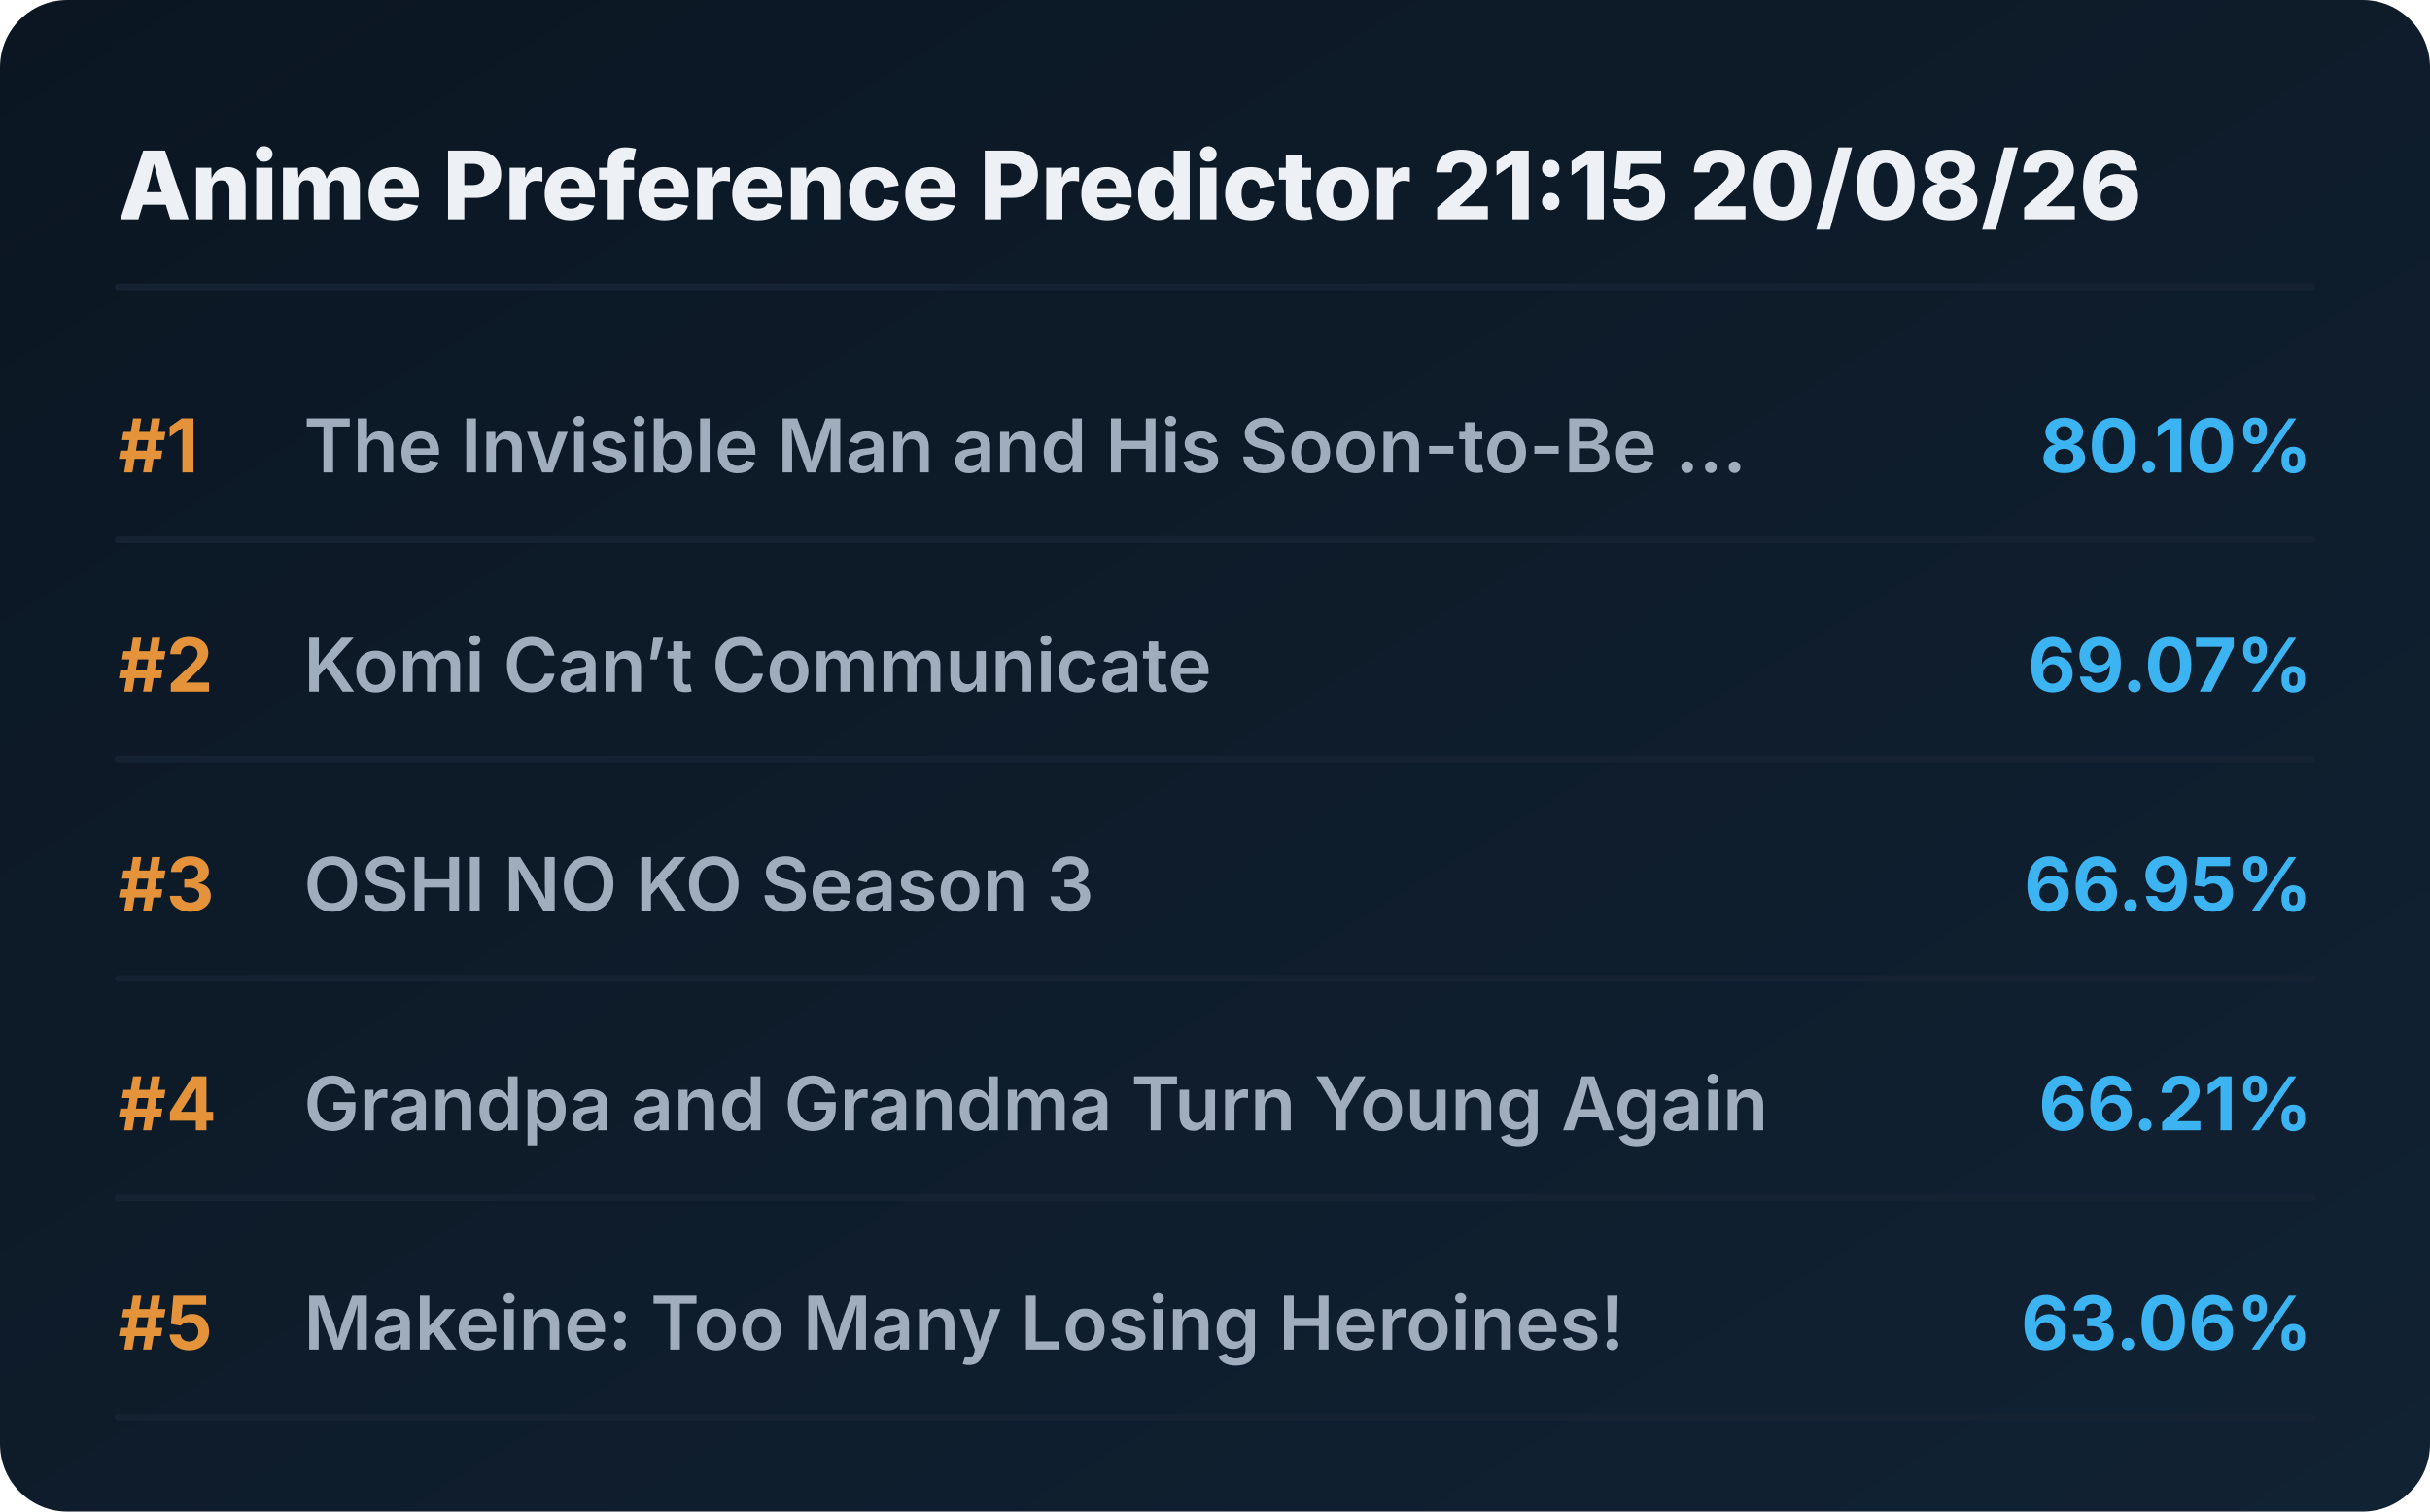
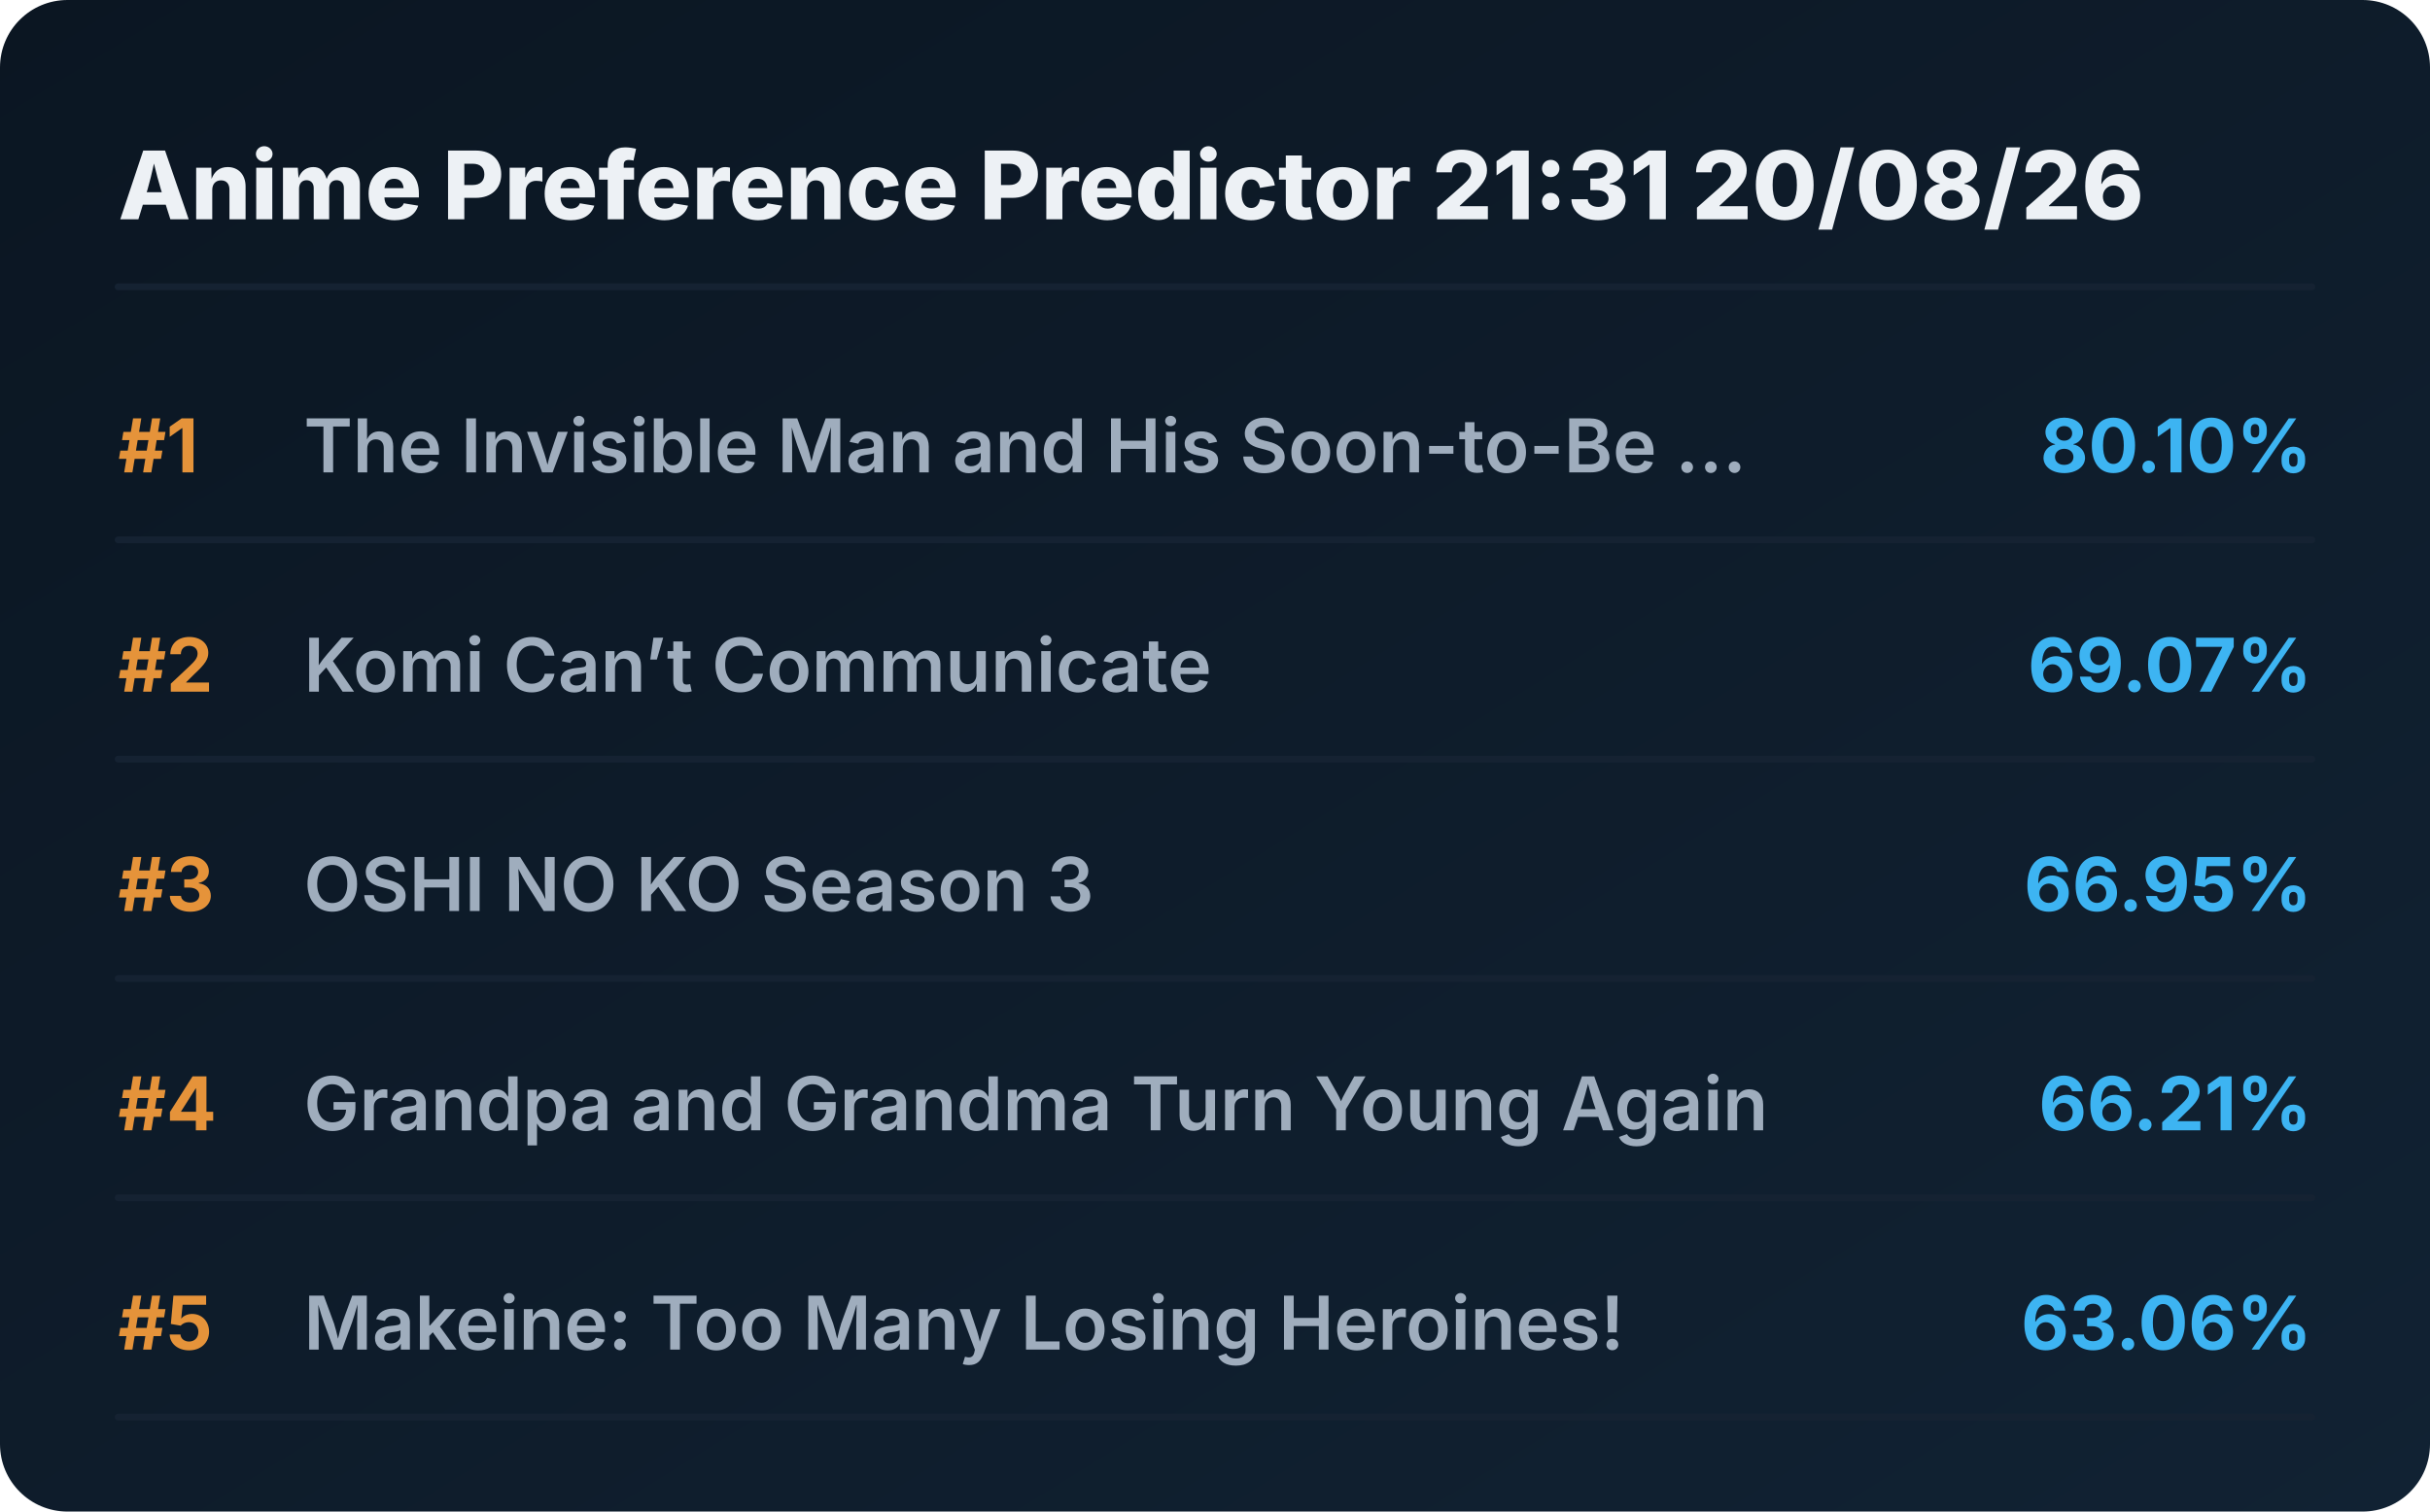
<svg xmlns="http://www.w3.org/2000/svg" viewBox="0 0 720 448" preserveAspectRatio="xMidYMid meet" style="width: 100%; height: auto; max-width: 720px;">
  <defs>
    <linearGradient id="boxGrad" x1="0%" y1="0%" x2="100%" y2="100%">
      <stop offset="0%" stop-color="#0b1622" />
      <stop offset="100%" stop-color="#112233" />
    </linearGradient>
    <clipPath id="titleClip">
      <rect x="90" y="0" width="510" height="100%" />
    </clipPath>
  </defs>
  <style>
    .bg { fill: url(#boxGrad); rx: 20px; }
    .header { font-family: 'Overpass', 'Inter', system-ui, sans-serif; font-weight: 800; font-size: 28px; fill: #edf1f5; }
    .rank { font-family: 'Overpass', 'Inter', system-ui, sans-serif; font-weight: 700; font-size: 22px; fill: #e5933a; }
    .title { font-family: 'Overpass', 'Inter', system-ui, sans-serif; font-weight: 600; font-size: 22px; fill: #9fadbd; }
    .score { font-family: 'Overpass', 'Inter', system-ui, sans-serif; font-weight: 700; font-size: 22px; fill: #3db4f2; }
    .line { stroke: #152232; stroke-width: 2; stroke-linecap: round; }
  </style>
  <rect class="bg" width="720" height="448" />
-   <text x="35" y="65" class="header">Anime Preference Predictor 21:15 20/08/26</text>
+   <text x="35" y="65" class="header">Anime Preference Predictor 21:31 20/08/26</text>
  <line x1="35" y1="85" x2="685" y2="85" class="line" />
  <g transform="translate(0, 0)">
    <text x="35" y="140" class="rank">#1</text>
    <text x="90" y="140" class="title">The Invisible Man and His Soon-to-Be ...</text>
    <text x="685" y="140" class="score" text-anchor="end">80.10%</text>
    <line x1="35" y1="160" x2="685" y2="160" class="line" />
  </g>
  <g transform="translate(0, 65)">
    <text x="35" y="140" class="rank">#2</text>
    <text x="90" y="140" class="title">Komi Can’t Communicate</text>
    <text x="685" y="140" class="score" text-anchor="end">69.07%</text>
    <line x1="35" y1="160" x2="685" y2="160" class="line" />
  </g>
  <g transform="translate(0, 130)">
    <text x="35" y="140" class="rank">#3</text>
    <text x="90" y="140" class="title">OSHI NO KO Season 3</text>
    <text x="685" y="140" class="score" text-anchor="end">66.95%</text>
    <line x1="35" y1="160" x2="685" y2="160" class="line" />
  </g>
  <g transform="translate(0, 195)">
    <text x="35" y="140" class="rank">#4</text>
    <text x="90" y="140" class="title">Grandpa and Grandma Turn Young Again</text>
    <text x="685" y="140" class="score" text-anchor="end">66.21%</text>
    <line x1="35" y1="160" x2="685" y2="160" class="line" />
  </g>
  <g transform="translate(0, 260)">
    <text x="35" y="140" class="rank">#5</text>
    <text x="90" y="140" class="title">Makeine: Too Many Losing Heroines!</text>
    <text x="685" y="140" class="score" text-anchor="end">63.06%</text>
    <line x1="35" y1="160" x2="685" y2="160" class="line" />
  </g>
</svg>
